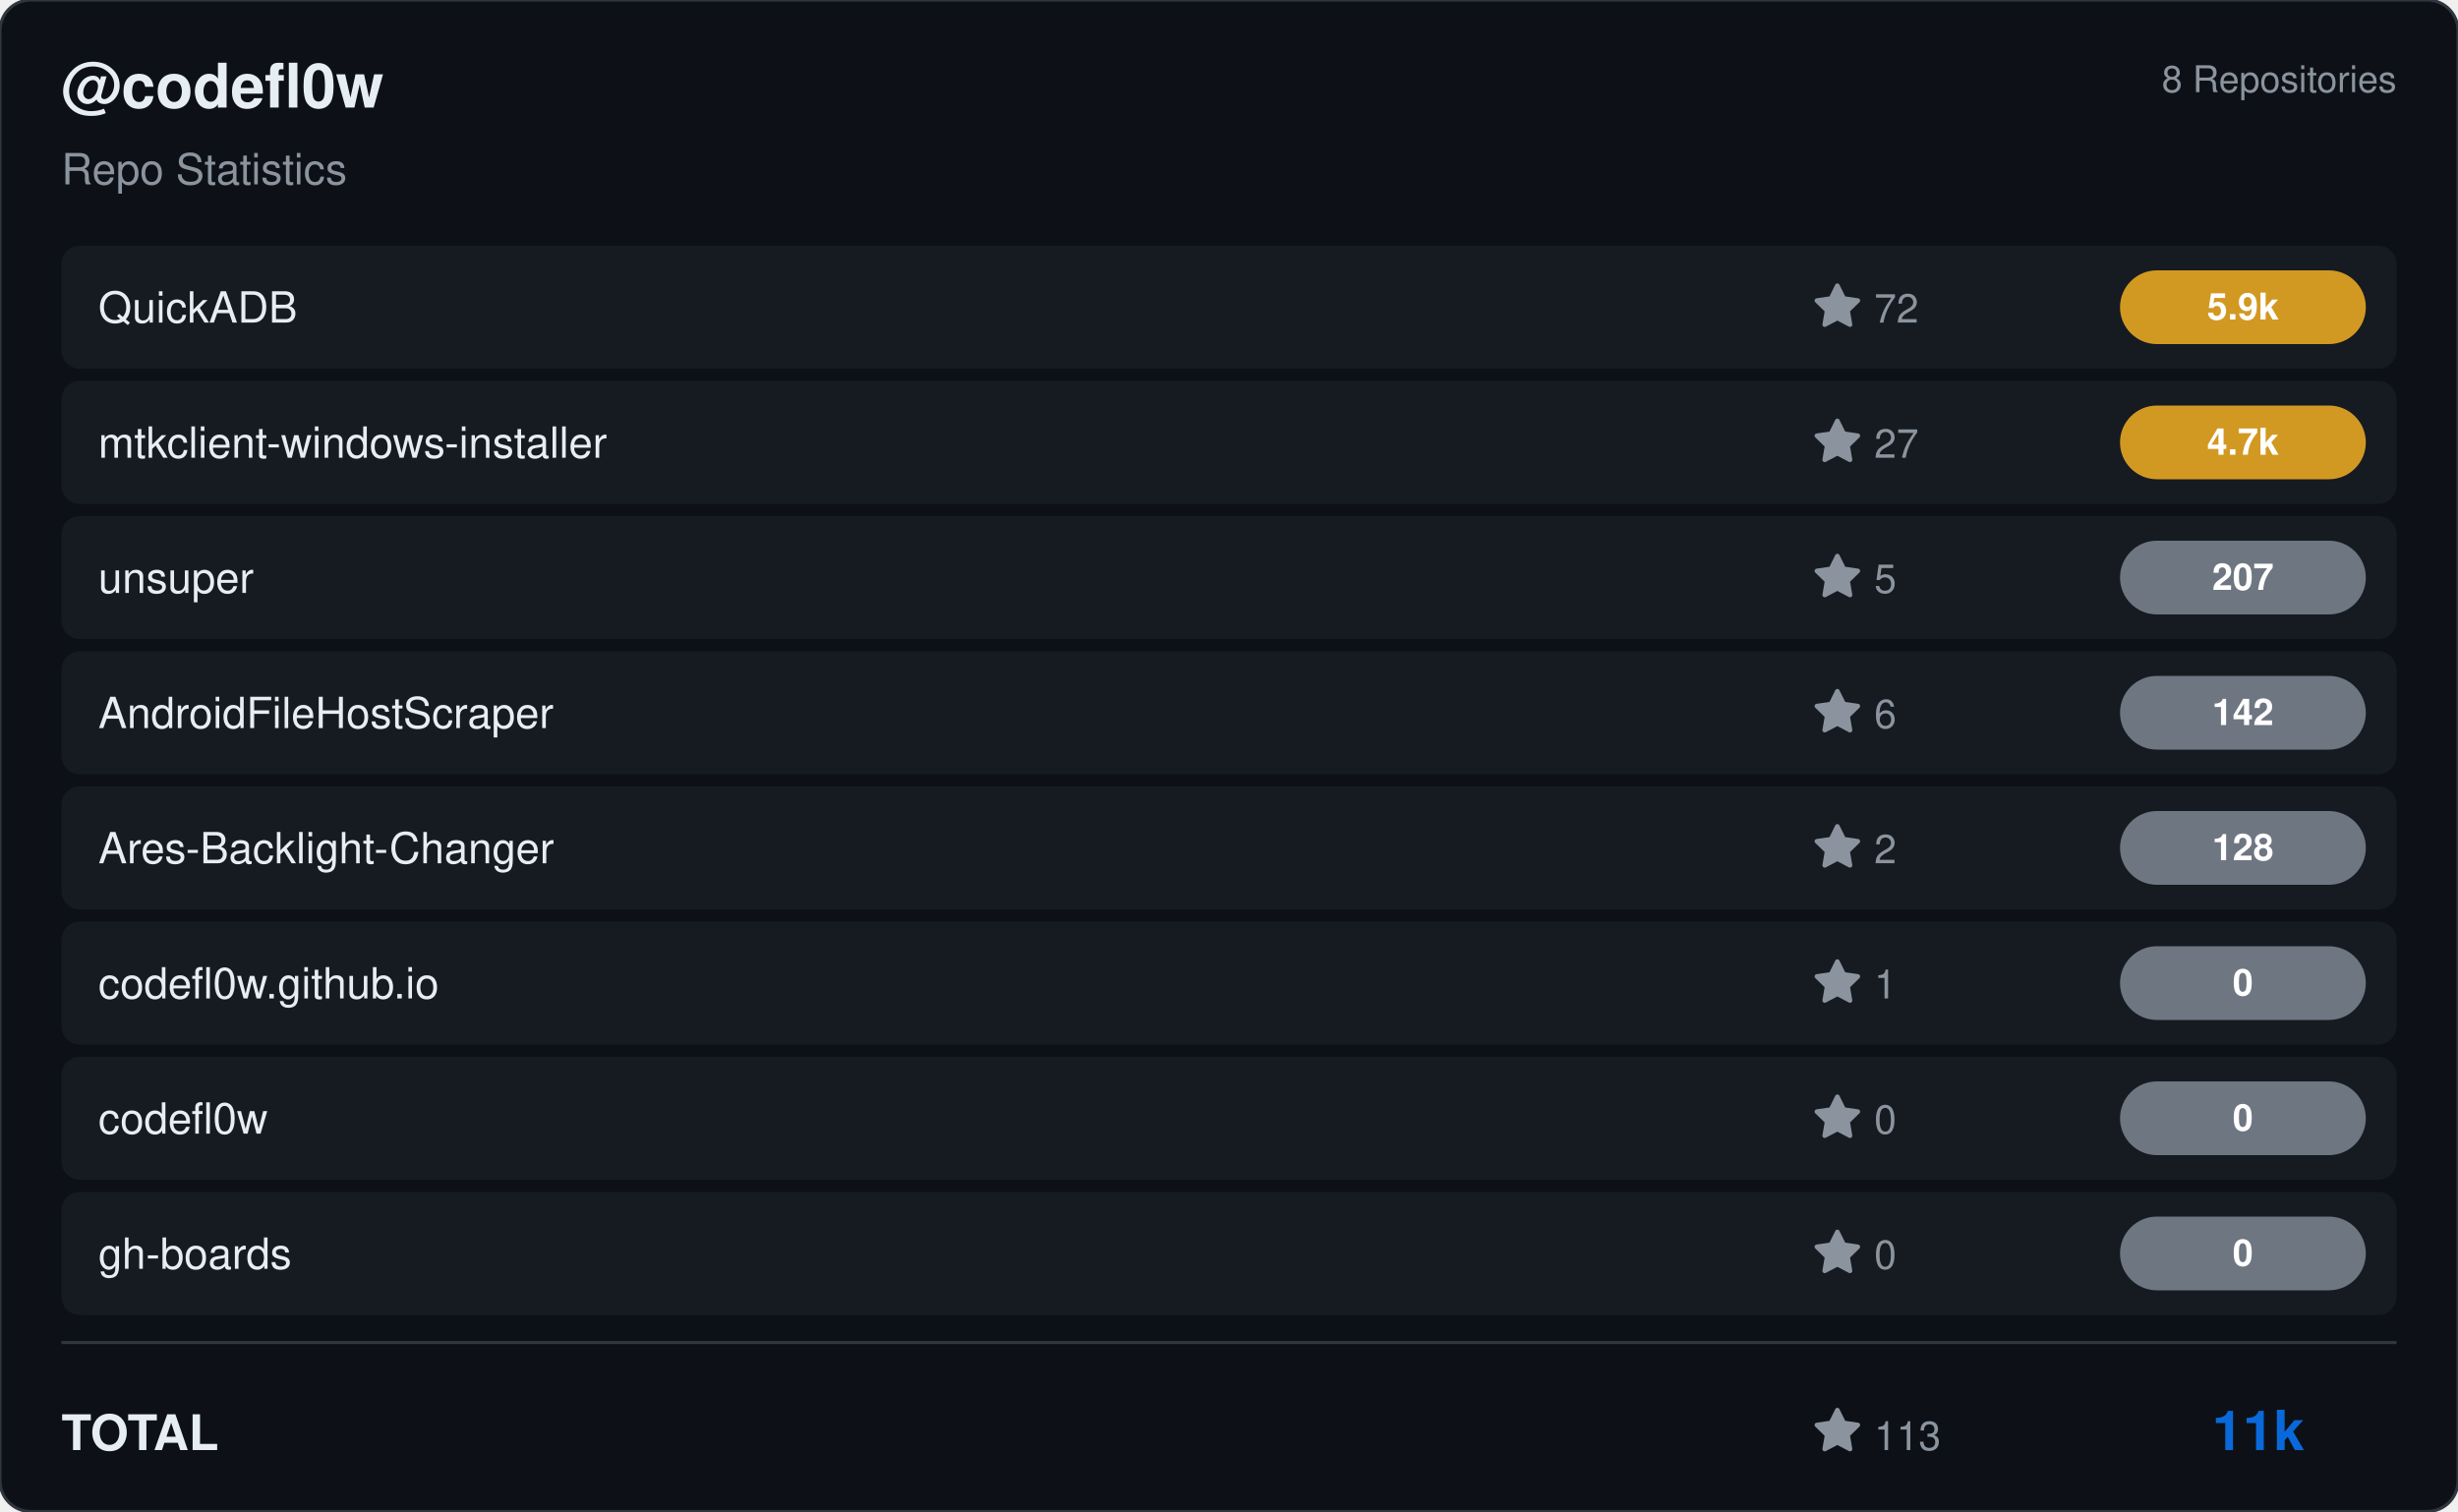
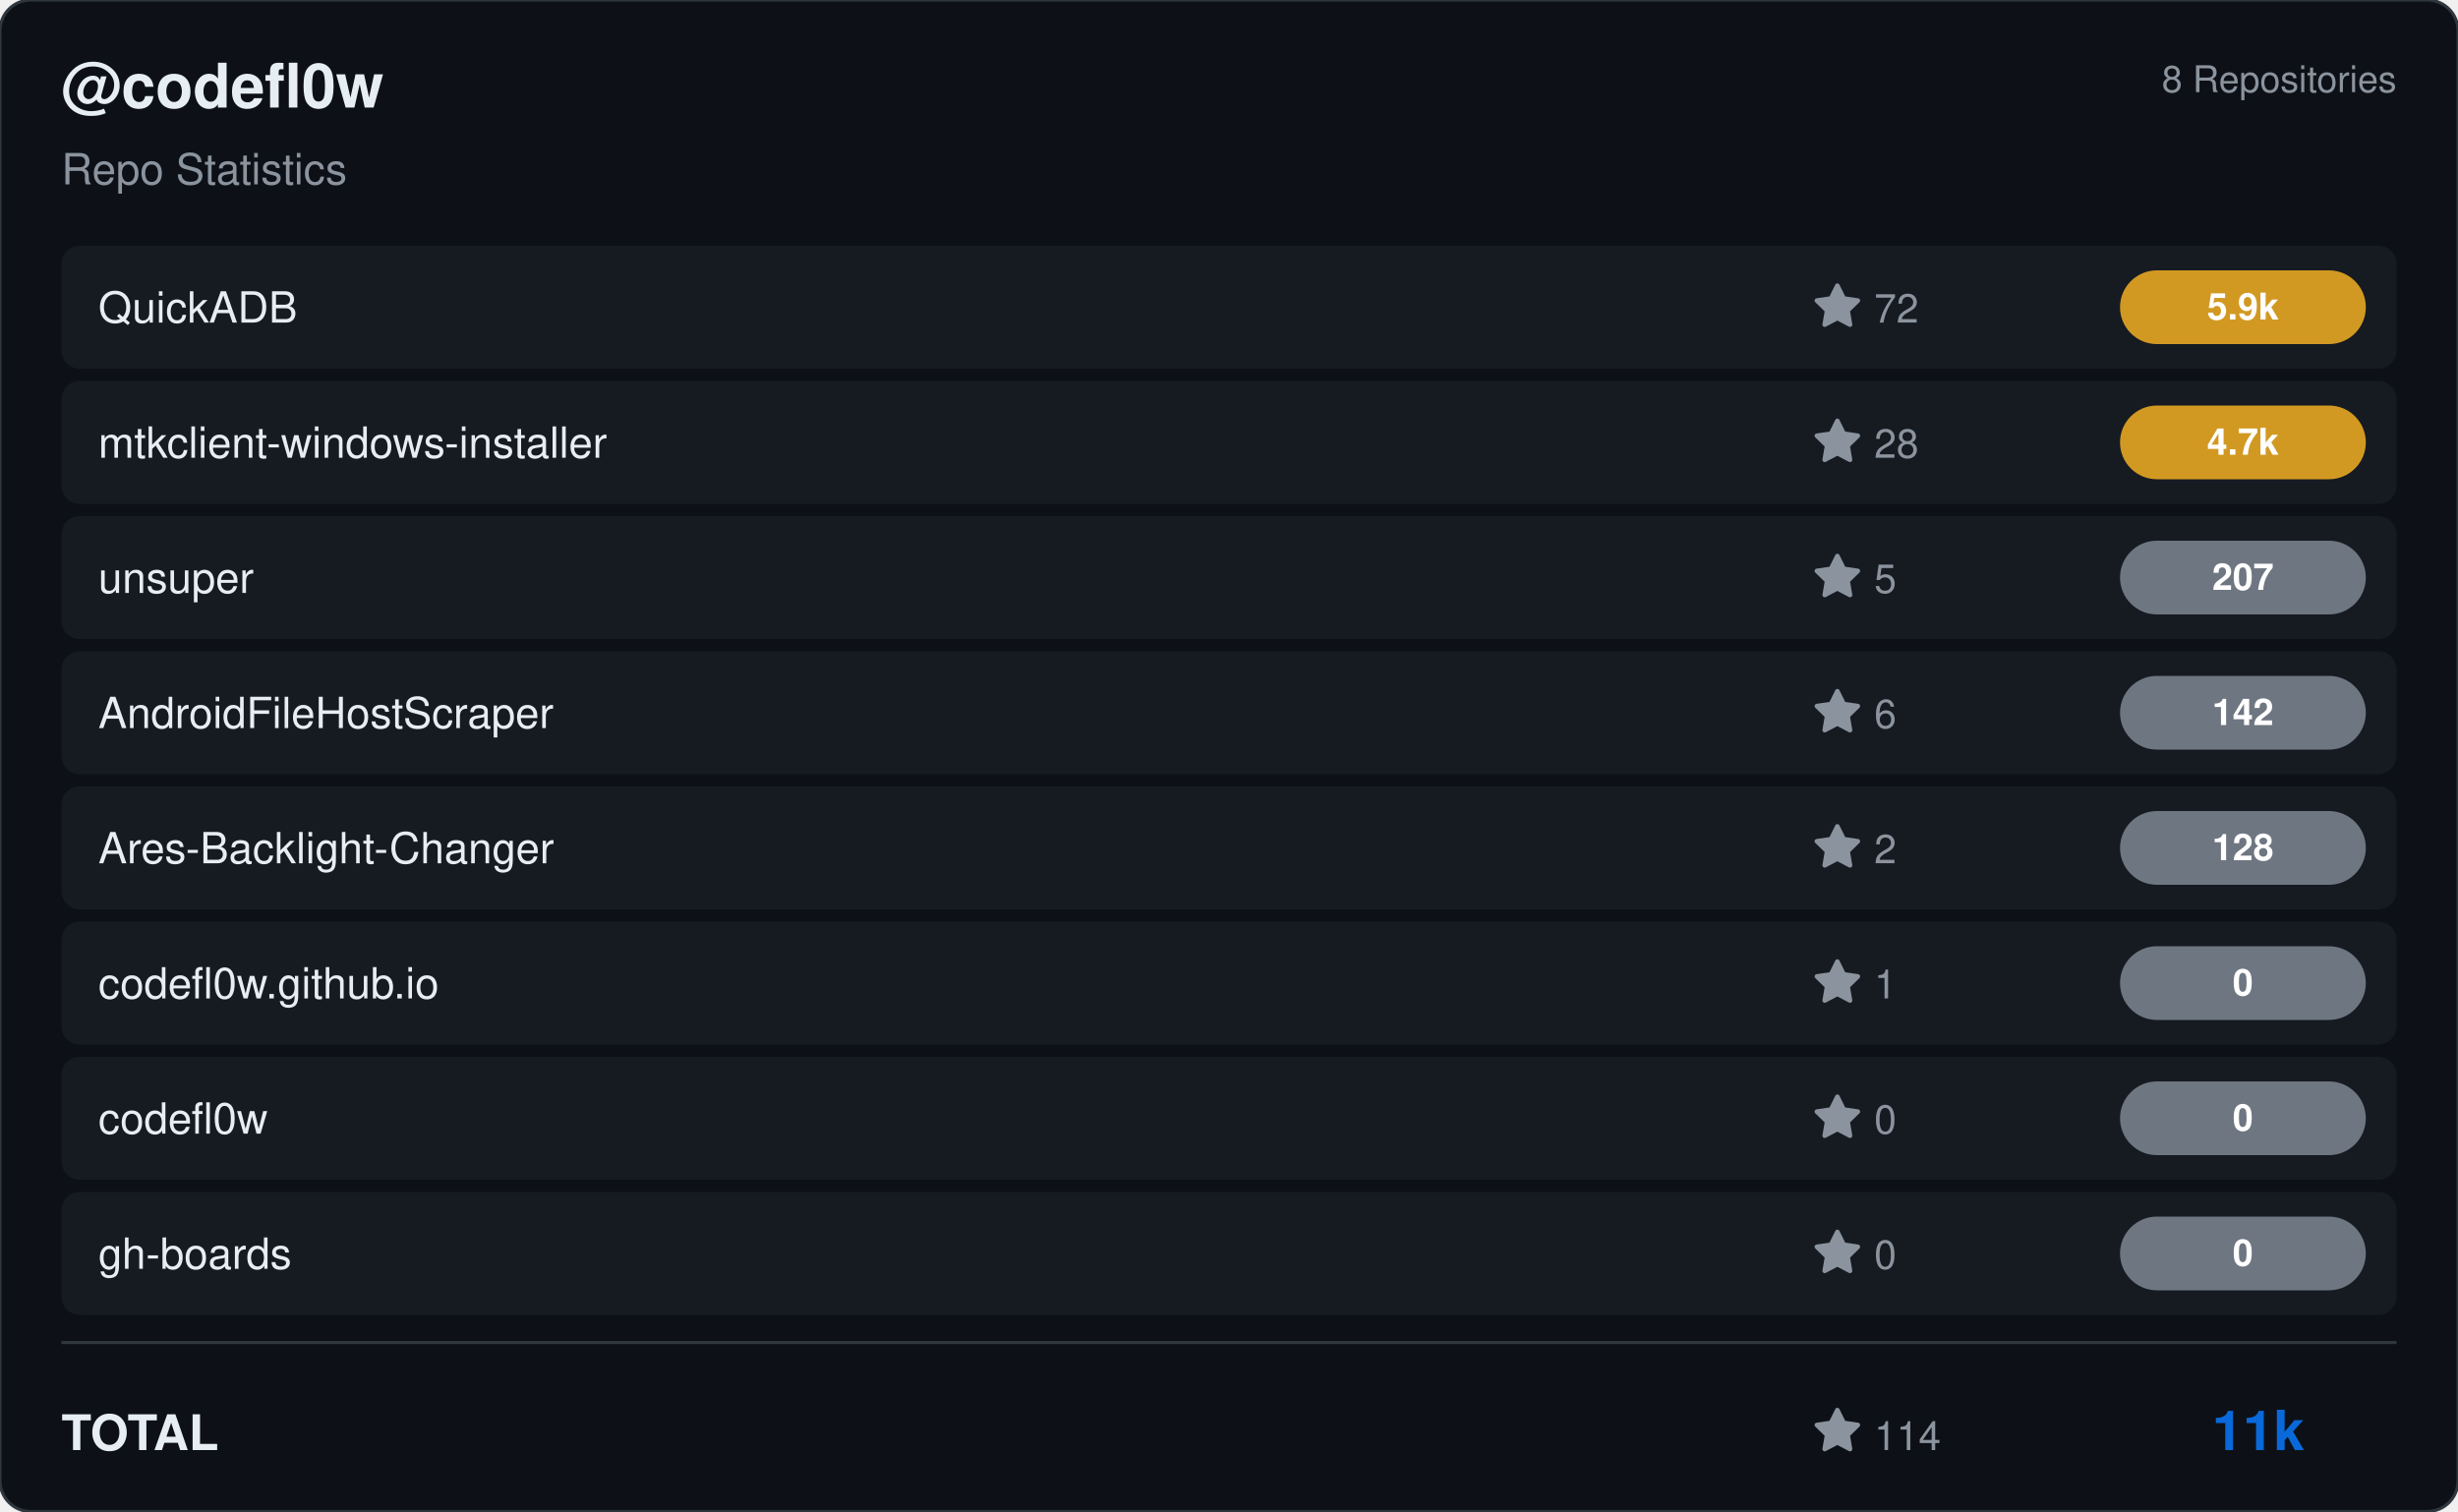
<svg xmlns="http://www.w3.org/2000/svg" viewBox="0 0 800 492" width="800" height="492">
  <rect width="800" height="492" rx="10" fill="#0d1117" stroke="#30363d" stroke-width="1" />
  <g transform="translate(20, 35)">
    <text fill="#e6edf3" font-size="20" font-family="Segoe UI, Helvetica, Arial, sans-serif" font-weight="600">@codefl0w</text>
    <text y="25" fill="#8b949e" font-size="14" font-family="Segoe UI, Helvetica, Arial, sans-serif">Repo Statistics</text>
  </g>
  <text x="780" y="30" fill="#8b949e" font-size="12" font-family="Segoe UI, Helvetica, Arial, sans-serif" text-anchor="end">8 Repositories</text>
  <rect x="20" y="80" width="760" height="40" rx="6" fill="#161b22" />
  <text x="32" y="105" fill="#e6edf3" font-size="14" font-family="Segoe UI, Helvetica, Arial, sans-serif" font-weight="500">QuickADB</text>
  <g transform="translate(590, 92)">
    <path d="M8 .25a.75.75 0 0 1 .673.418l1.882 3.815 4.21.612a.75.75 0 0 1 .416 1.279l-3.046 2.97.719 4.192a.751.751 0 0 1-1.088.791L8 12.347l-3.766 1.98a.75.75 0 0 1-1.088-.79l.72-4.194L.818 6.374a.75.75 0 0 1 .416-1.28l4.21-.611L7.327.668A.75.75 0 0 1 8 .25Z" fill="#8b949e" />
    <text x="20" y="13" fill="#8b949e" font-size="13" font-family="Segoe UI, Helvetica, Arial, sans-serif">72</text>
  </g>
  <rect x="690" y="88.0" width="80" height="24" rx="12" fill="#d29922" />
  <text x="730.0" y="104.0" fill="#ffffff" font-size="12" font-weight="bold" font-family="Segoe UI, Helvetica, Arial, sans-serif" text-anchor="middle">5.9k</text>
  <rect x="20" y="124" width="760" height="40" rx="6" fill="#161b22" />
  <text x="32" y="149" fill="#e6edf3" font-size="14" font-family="Segoe UI, Helvetica, Arial, sans-serif" font-weight="500">mtkclient-windows-installer</text>
  <g transform="translate(590, 136)">
    <path d="M8 .25a.75.75 0 0 1 .673.418l1.882 3.815 4.21.612a.75.75 0 0 1 .416 1.279l-3.046 2.97.719 4.192a.751.751 0 0 1-1.088.791L8 12.347l-3.766 1.98a.75.75 0 0 1-1.088-.79l.72-4.194L.818 6.374a.75.75 0 0 1 .416-1.28l4.21-.611L7.327.668A.75.75 0 0 1 8 .25Z" fill="#8b949e" />
-     <text x="20" y="13" fill="#8b949e" font-size="13" font-family="Segoe UI, Helvetica, Arial, sans-serif">27</text>
+     <text x="20" y="13" fill="#8b949e" font-size="13" font-family="Segoe UI, Helvetica, Arial, sans-serif">28</text>
  </g>
  <rect x="690" y="132.0" width="80" height="24" rx="12" fill="#d29922" />
  <text x="730.0" y="148.0" fill="#ffffff" font-size="12" font-weight="bold" font-family="Segoe UI, Helvetica, Arial, sans-serif" text-anchor="middle">4.7k</text>
  <rect x="20" y="168" width="760" height="40" rx="6" fill="#161b22" />
  <text x="32" y="193" fill="#e6edf3" font-size="14" font-family="Segoe UI, Helvetica, Arial, sans-serif" font-weight="500">unsuper</text>
  <g transform="translate(590, 180)">
    <path d="M8 .25a.75.75 0 0 1 .673.418l1.882 3.815 4.21.612a.75.75 0 0 1 .416 1.279l-3.046 2.97.719 4.192a.751.751 0 0 1-1.088.791L8 12.347l-3.766 1.98a.75.75 0 0 1-1.088-.79l.72-4.194L.818 6.374a.75.75 0 0 1 .416-1.28l4.21-.611L7.327.668A.75.75 0 0 1 8 .25Z" fill="#8b949e" />
    <text x="20" y="13" fill="#8b949e" font-size="13" font-family="Segoe UI, Helvetica, Arial, sans-serif">5</text>
  </g>
  <rect x="690" y="176.0" width="80" height="24" rx="12" fill="#6e7681" />
  <text x="730.0" y="192.0" fill="#ffffff" font-size="12" font-weight="bold" font-family="Segoe UI, Helvetica, Arial, sans-serif" text-anchor="middle">207</text>
  <rect x="20" y="212" width="760" height="40" rx="6" fill="#161b22" />
  <text x="32" y="237" fill="#e6edf3" font-size="14" font-family="Segoe UI, Helvetica, Arial, sans-serif" font-weight="500">AndroidFileHostScraper</text>
  <g transform="translate(590, 224)">
    <path d="M8 .25a.75.75 0 0 1 .673.418l1.882 3.815 4.21.612a.75.75 0 0 1 .416 1.279l-3.046 2.97.719 4.192a.751.751 0 0 1-1.088.791L8 12.347l-3.766 1.98a.75.75 0 0 1-1.088-.79l.72-4.194L.818 6.374a.75.75 0 0 1 .416-1.28l4.21-.611L7.327.668A.75.75 0 0 1 8 .25Z" fill="#8b949e" />
    <text x="20" y="13" fill="#8b949e" font-size="13" font-family="Segoe UI, Helvetica, Arial, sans-serif">6</text>
  </g>
  <rect x="690" y="220.0" width="80" height="24" rx="12" fill="#6e7681" />
  <text x="730.0" y="236.0" fill="#ffffff" font-size="12" font-weight="bold" font-family="Segoe UI, Helvetica, Arial, sans-serif" text-anchor="middle">142</text>
  <rect x="20" y="256" width="760" height="40" rx="6" fill="#161b22" />
  <text x="32" y="281" fill="#e6edf3" font-size="14" font-family="Segoe UI, Helvetica, Arial, sans-serif" font-weight="500">Ares-Backlight-Changer</text>
  <g transform="translate(590, 268)">
    <path d="M8 .25a.75.75 0 0 1 .673.418l1.882 3.815 4.21.612a.75.75 0 0 1 .416 1.279l-3.046 2.97.719 4.192a.751.751 0 0 1-1.088.791L8 12.347l-3.766 1.98a.75.75 0 0 1-1.088-.79l.72-4.194L.818 6.374a.75.75 0 0 1 .416-1.28l4.21-.611L7.327.668A.75.75 0 0 1 8 .25Z" fill="#8b949e" />
    <text x="20" y="13" fill="#8b949e" font-size="13" font-family="Segoe UI, Helvetica, Arial, sans-serif">2</text>
  </g>
  <rect x="690" y="264.0" width="80" height="24" rx="12" fill="#6e7681" />
  <text x="730.0" y="280.0" fill="#ffffff" font-size="12" font-weight="bold" font-family="Segoe UI, Helvetica, Arial, sans-serif" text-anchor="middle">128</text>
  <rect x="20" y="300" width="760" height="40" rx="6" fill="#161b22" />
  <text x="32" y="325" fill="#e6edf3" font-size="14" font-family="Segoe UI, Helvetica, Arial, sans-serif" font-weight="500">codefl0w.github.io</text>
  <g transform="translate(590, 312)">
    <path d="M8 .25a.75.75 0 0 1 .673.418l1.882 3.815 4.21.612a.75.75 0 0 1 .416 1.279l-3.046 2.97.719 4.192a.751.751 0 0 1-1.088.791L8 12.347l-3.766 1.98a.75.75 0 0 1-1.088-.79l.72-4.194L.818 6.374a.75.75 0 0 1 .416-1.28l4.21-.611L7.327.668A.75.75 0 0 1 8 .25Z" fill="#8b949e" />
    <text x="20" y="13" fill="#8b949e" font-size="13" font-family="Segoe UI, Helvetica, Arial, sans-serif">1</text>
  </g>
  <rect x="690" y="308.0" width="80" height="24" rx="12" fill="#6e7681" />
  <text x="730.0" y="324.0" fill="#ffffff" font-size="12" font-weight="bold" font-family="Segoe UI, Helvetica, Arial, sans-serif" text-anchor="middle">0</text>
  <rect x="20" y="344" width="760" height="40" rx="6" fill="#161b22" />
  <text x="32" y="369" fill="#e6edf3" font-size="14" font-family="Segoe UI, Helvetica, Arial, sans-serif" font-weight="500">codefl0w</text>
  <g transform="translate(590, 356)">
    <path d="M8 .25a.75.75 0 0 1 .673.418l1.882 3.815 4.21.612a.75.75 0 0 1 .416 1.279l-3.046 2.97.719 4.192a.751.751 0 0 1-1.088.791L8 12.347l-3.766 1.98a.75.75 0 0 1-1.088-.79l.72-4.194L.818 6.374a.75.75 0 0 1 .416-1.28l4.21-.611L7.327.668A.75.75 0 0 1 8 .25Z" fill="#8b949e" />
    <text x="20" y="13" fill="#8b949e" font-size="13" font-family="Segoe UI, Helvetica, Arial, sans-serif">0</text>
  </g>
  <rect x="690" y="352.0" width="80" height="24" rx="12" fill="#6e7681" />
  <text x="730.0" y="368.0" fill="#ffffff" font-size="12" font-weight="bold" font-family="Segoe UI, Helvetica, Arial, sans-serif" text-anchor="middle">0</text>
  <rect x="20" y="388" width="760" height="40" rx="6" fill="#161b22" />
  <text x="32" y="413" fill="#e6edf3" font-size="14" font-family="Segoe UI, Helvetica, Arial, sans-serif" font-weight="500">gh-boards</text>
  <g transform="translate(590, 400)">
    <path d="M8 .25a.75.75 0 0 1 .673.418l1.882 3.815 4.21.612a.75.75 0 0 1 .416 1.279l-3.046 2.97.719 4.192a.751.751 0 0 1-1.088.791L8 12.347l-3.766 1.98a.75.75 0 0 1-1.088-.79l.72-4.194L.818 6.374a.75.75 0 0 1 .416-1.28l4.21-.611L7.327.668A.75.75 0 0 1 8 .25Z" fill="#8b949e" />
    <text x="20" y="13" fill="#8b949e" font-size="13" font-family="Segoe UI, Helvetica, Arial, sans-serif">0</text>
  </g>
  <rect x="690" y="396.0" width="80" height="24" rx="12" fill="#6e7681" />
  <text x="730.0" y="412.0" fill="#ffffff" font-size="12" font-weight="bold" font-family="Segoe UI, Helvetica, Arial, sans-serif" text-anchor="middle">0</text>
  <line x1="20" y1="437" x2="780" y2="437" stroke="#30363d" />
  <text x="20" y="472" fill="#e6edf3" font-size="16" font-family="Segoe UI, Helvetica, Arial, sans-serif" font-weight="600">TOTAL</text>
  <g transform="translate(590, 458)">
    <path d="M8 .25a.75.75 0 0 1 .673.418l1.882 3.815 4.21.612a.75.75 0 0 1 .416 1.279l-3.046 2.97.719 4.192a.751.751 0 0 1-1.088.791L8 12.347l-3.766 1.98a.75.75 0 0 1-1.088-.79l.72-4.194L.818 6.374a.75.75 0 0 1 .416-1.28l4.21-.611L7.327.668A.75.75 0 0 1 8 .25Z" fill="#8b949e" />
-     <text x="20" y="14" fill="#8b949e" font-size="13" font-family="Segoe UI, Helvetica, Arial, sans-serif">113</text>
+     <text x="20" y="14" fill="#8b949e" font-size="13" font-family="Segoe UI, Helvetica, Arial, sans-serif">114</text>
  </g>
  <text x="750" y="472" fill="#0969da" font-size="18" font-family="Segoe UI, Helvetica, Arial, sans-serif" font-weight="bold" text-anchor="end">11k</text>
</svg>
